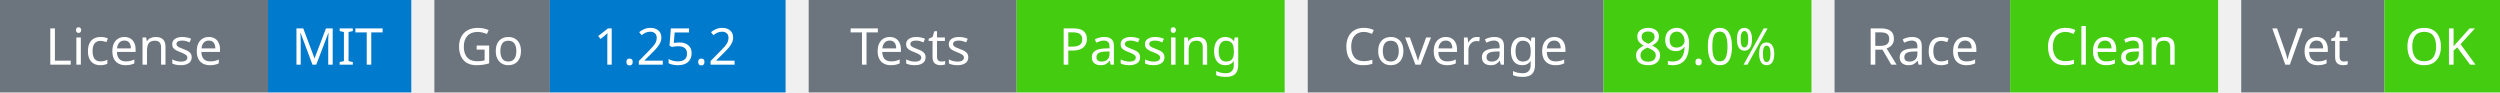
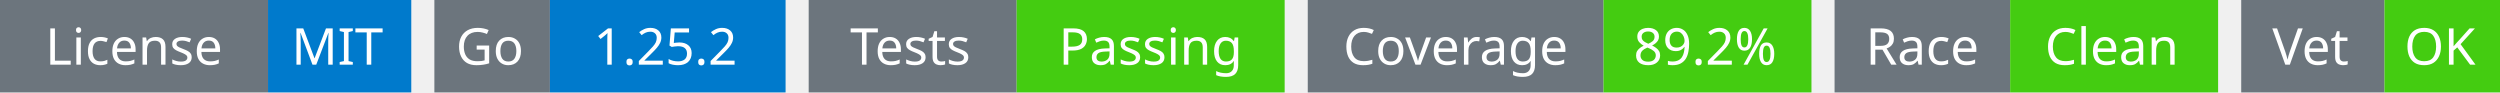
<svg xmlns="http://www.w3.org/2000/svg" width="541" height="20" viewBox="0 0 541 20">
  <g transform="translate(0, 0)">
    <rect x="0" y="0" width="58" height="20" fill="#6c757d" />
    <rect x="58" y="0" width="31" height="20" fill="#007acc" />
    <text x="29" y="14" text-anchor="middle" font-family="sans-serif" font-size="11" fill="white">License</text>
    <text x="73" y="14" text-anchor="middle" font-family="sans-serif" font-size="11" fill="white">MIT</text>
  </g>
  <g transform="translate(94, 0)">
    <rect x="0" y="0" width="25" height="20" fill="#6c757d" />
    <rect x="25" y="0" width="51" height="20" fill="#007acc" />
    <text x="12" y="14" text-anchor="middle" font-family="sans-serif" font-size="11" fill="white">Go</text>
    <text x="50" y="14" text-anchor="middle" font-family="sans-serif" font-size="11" fill="white">1.25.2</text>
  </g>
  <g transform="translate(175, 0)">
    <rect x="0" y="0" width="45" height="20" fill="#6c757d" />
    <rect x="45" y="0" width="58" height="20" fill="#4c1" />
    <text x="22" y="14" text-anchor="middle" font-family="sans-serif" font-size="11" fill="white">Tests</text>
    <text x="74" y="14" text-anchor="middle" font-family="sans-serif" font-size="11" fill="white">Passing</text>
  </g>
  <g transform="translate(283, 0)">
    <rect x="0" y="0" width="64" height="20" fill="#6c757d" />
    <rect x="64" y="0" width="45" height="20" fill="#4c1" />
    <text x="32" y="14" text-anchor="middle" font-family="sans-serif" font-size="11" fill="white">Coverage</text>
-     <text x="86" y="14" text-anchor="middle" font-family="sans-serif" font-size="11" fill="white">89.0%</text>
+     <text x="86" y="14" text-anchor="middle" font-family="sans-serif" font-size="11" fill="white">89.2%</text>
  </g>
  <g transform="translate(397, 0)">
    <rect x="0" y="0" width="38" height="20" fill="#6c757d" />
    <rect x="38" y="0" width="45" height="20" fill="#4c1" />
    <text x="19" y="14" text-anchor="middle" font-family="sans-serif" font-size="11" fill="white">Race</text>
    <text x="60" y="14" text-anchor="middle" font-family="sans-serif" font-size="11" fill="white">Clean</text>
  </g>
  <g transform="translate(485, 0)">
    <rect x="0" y="0" width="31" height="20" fill="#6c757d" />
    <rect x="31" y="0" width="25" height="20" fill="#4c1" />
    <text x="15" y="14" text-anchor="middle" font-family="sans-serif" font-size="11" fill="white">Vet</text>
    <text x="43" y="14" text-anchor="middle" font-family="sans-serif" font-size="11" fill="white">OK</text>
  </g>
</svg>
